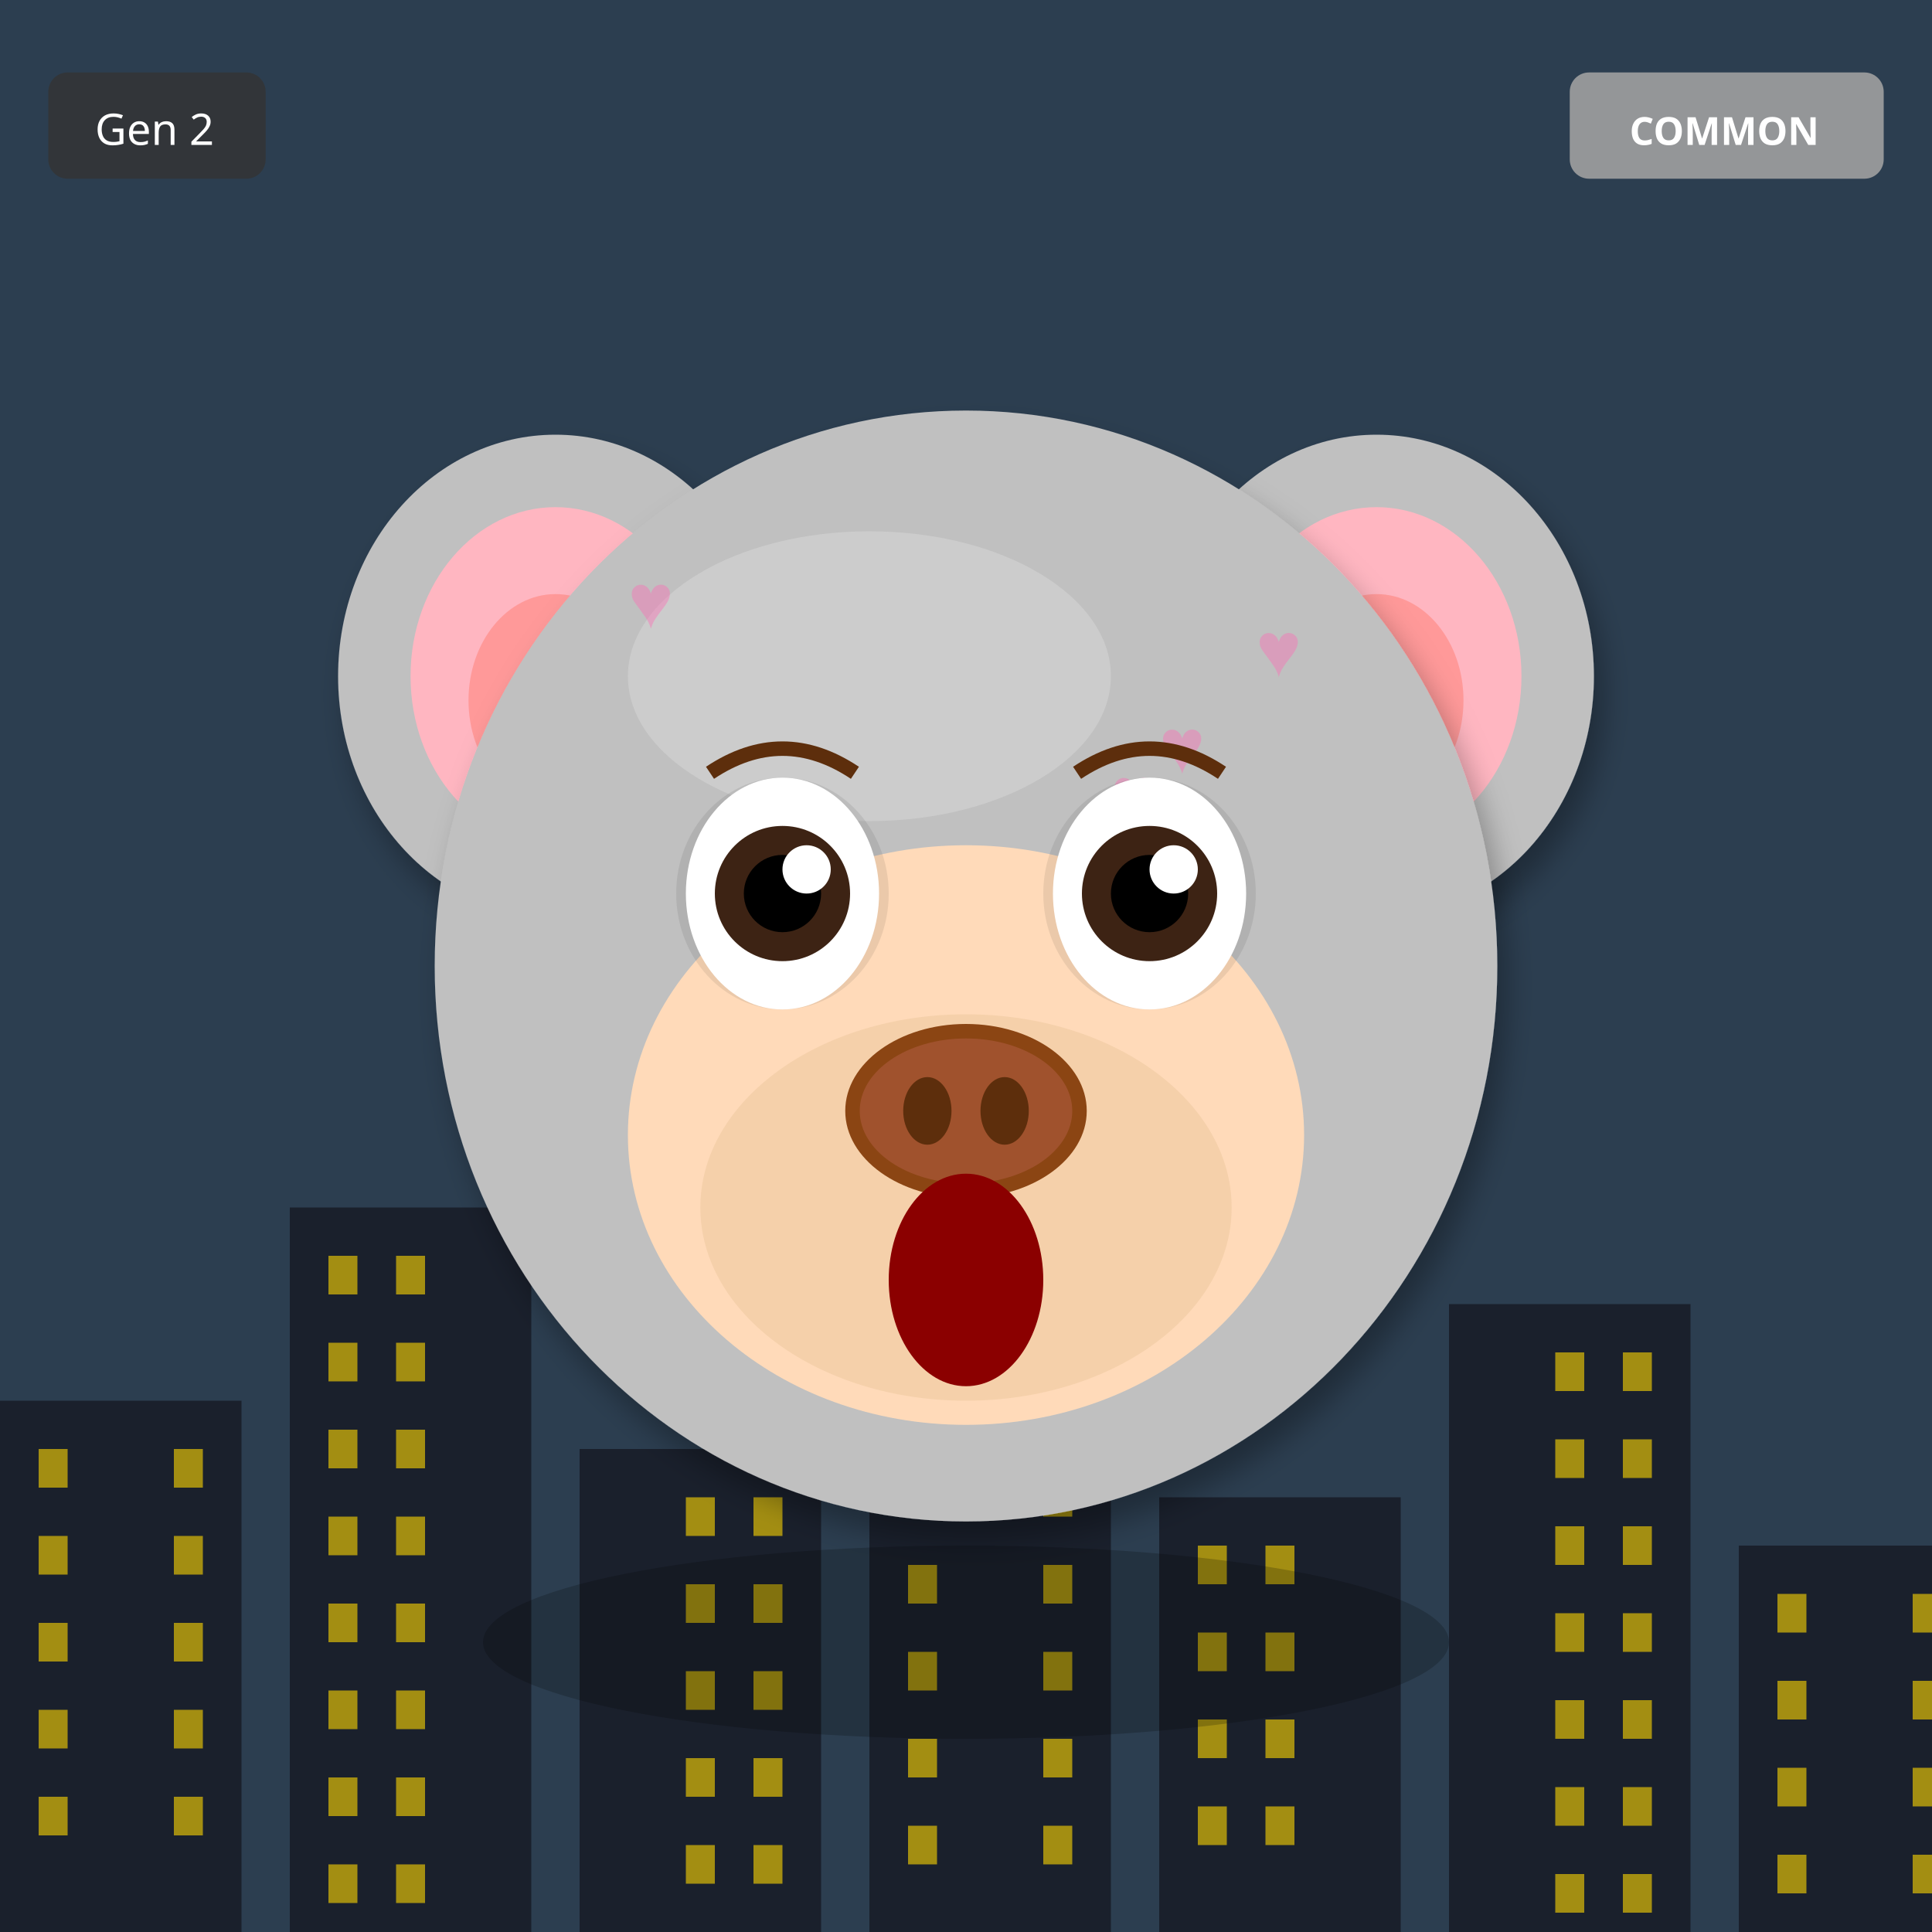
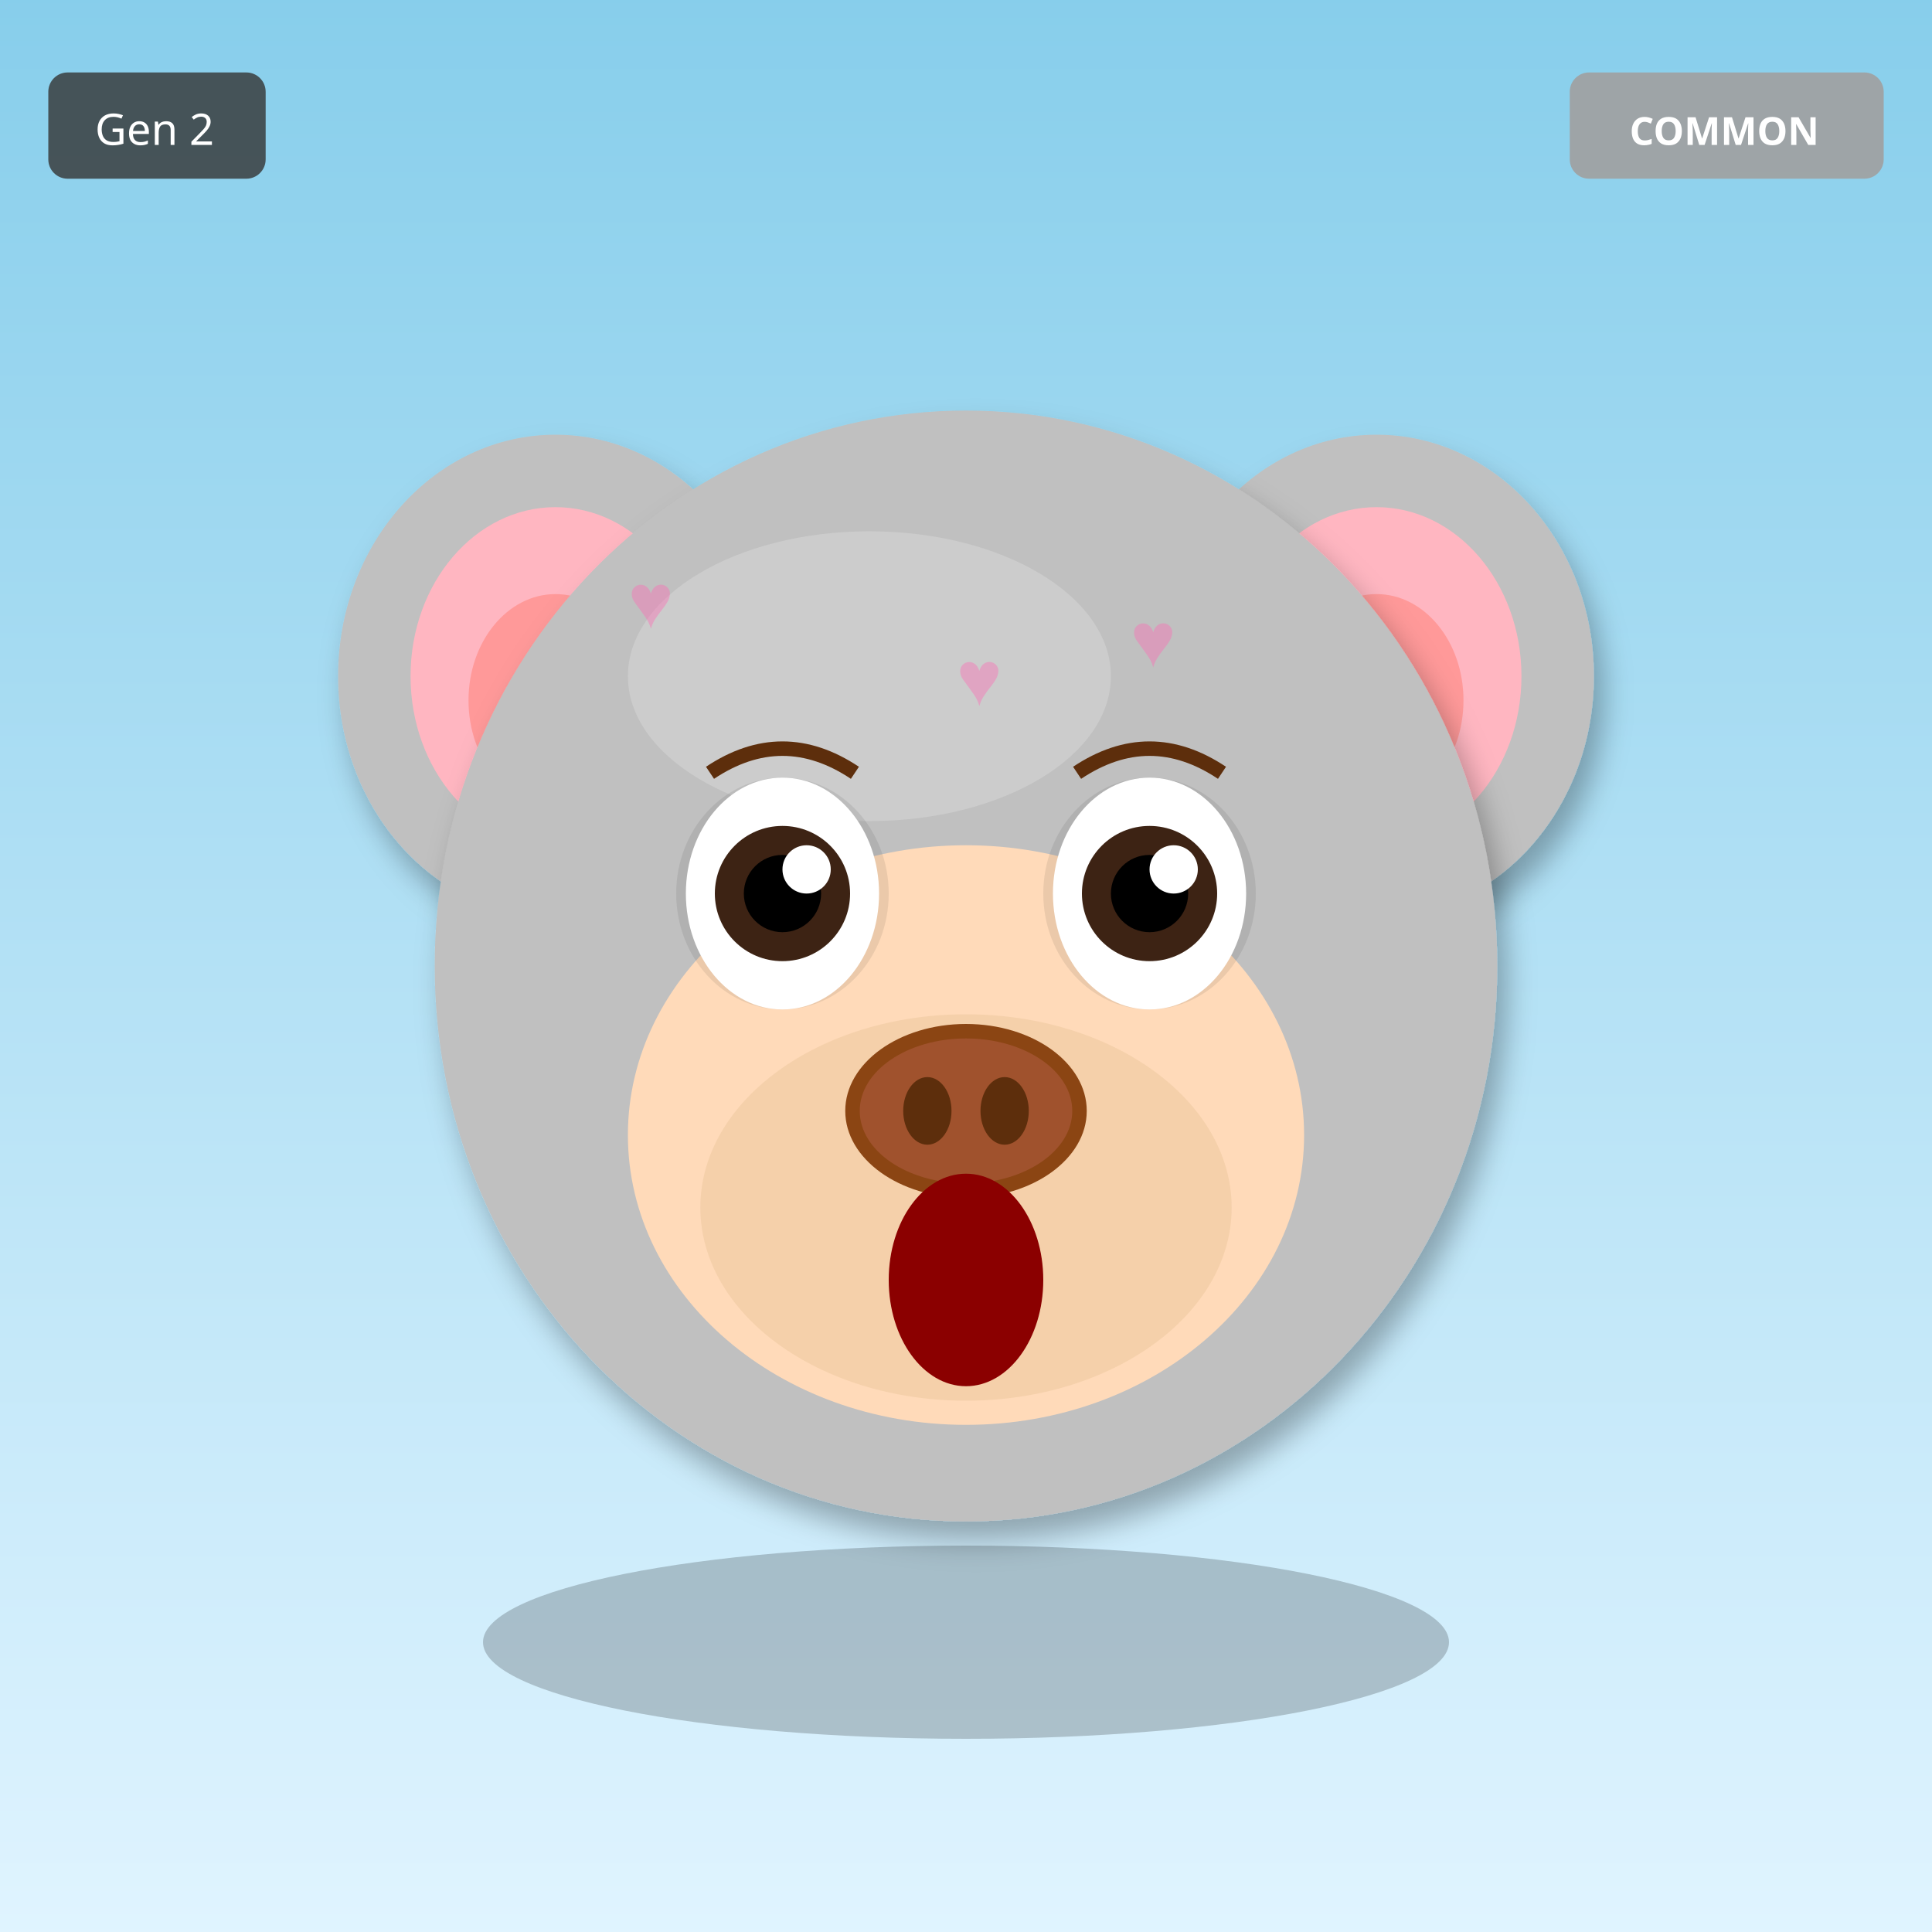
<svg xmlns="http://www.w3.org/2000/svg" width="400" height="400" viewBox="0 0 400 400">
  <defs>
    <filter id="shadow" x="-20%" y="-20%" width="140%" height="140%">
      <feDropShadow dx="2" dy="4" stdDeviation="3" flood-opacity="0.3" />
    </filter>
    <filter id="glow" x="-50%" y="-50%" width="200%" height="200%">
      <feGaussianBlur stdDeviation="8" result="blur" />
      <feMerge>
        <feMergeNode in="blur" />
        <feMergeNode in="SourceGraphic" />
      </feMerge>
    </filter>
    <linearGradient id="rainbow-body" x1="0%" y1="0%" x2="100%" y2="100%">
      <stop offset="0%" stop-color="#FF6B6B" />
      <stop offset="25%" stop-color="#FFE66D" />
      <stop offset="50%" stop-color="#4ECDC4" />
      <stop offset="75%" stop-color="#45B7D1" />
      <stop offset="100%" stop-color="#DDA0DD" />
    </linearGradient>
    <radialGradient id="galaxy-body" cx="30%" cy="30%">
      <stop offset="0%" stop-color="#E6E6FA" />
      <stop offset="50%" stop-color="#9370DB" />
      <stop offset="100%" stop-color="#1A0033" />
    </radialGradient>
    <linearGradient id="holo-body" x1="0%" y1="0%" x2="100%" y2="100%">
      <stop offset="0%" stop-color="#FF00FF" />
      <stop offset="50%" stop-color="#00FFFF" />
      <stop offset="100%" stop-color="#FFFF00" />
    </linearGradient>
    <linearGradient id="sky-gradient" x1="0%" y1="0%" x2="0%" y2="100%">
      <stop offset="0%" stop-color="#87CEEB" />
      <stop offset="100%" stop-color="#E0F4FF" />
    </linearGradient>
    <linearGradient id="grass-gradient" x1="0%" y1="0%" x2="0%" y2="100%">
      <stop offset="0%" stop-color="#90EE90" />
      <stop offset="100%" stop-color="#228B22" />
    </linearGradient>
    <linearGradient id="sunset-gradient" x1="0%" y1="0%" x2="0%" y2="100%">
      <stop offset="0%" stop-color="#FF6B6B" />
      <stop offset="50%" stop-color="#FFE66D" />
      <stop offset="100%" stop-color="#4ECDC4" />
    </linearGradient>
    <linearGradient id="aurora-gradient" x1="0%" y1="0%" x2="100%" y2="100%">
      <stop offset="0%" stop-color="#0D1B2A" />
      <stop offset="30%" stop-color="#00FF7F" />
      <stop offset="70%" stop-color="#FF00FF" />
      <stop offset="100%" stop-color="#0D1B2A" />
    </linearGradient>
    <radialGradient id="multiverse-gradient" cx="50%" cy="50%">
      <stop offset="0%" stop-color="#FFD700" />
      <stop offset="40%" stop-color="#FF00FF" />
      <stop offset="70%" stop-color="#00FFFF" />
      <stop offset="100%" stop-color="#000" />
    </radialGradient>
    <linearGradient id="rift-gradient" x1="0%" y1="0%" x2="100%" y2="100%">
      <stop offset="0%" stop-color="#000" />
      <stop offset="30%" stop-color="#9400D3" />
      <stop offset="50%" stop-color="#00FFFF" />
      <stop offset="70%" stop-color="#9400D3" />
      <stop offset="100%" stop-color="#000" />
    </linearGradient>
    <linearGradient id="heaven-gradient" x1="0%" y1="0%" x2="0%" y2="100%">
      <stop offset="0%" stop-color="#FFF" />
      <stop offset="50%" stop-color="#FFD700" stop-opacity="0.3" />
      <stop offset="100%" stop-color="#F0F8FF" />
    </linearGradient>
    <clipPath id="head-clip">
      <ellipse cx="200" cy="200" rx="110" ry="115" />
    </clipPath>
  </defs>
-   <rect width="400" height="400" fill="#2C3E50" />
-   <rect x="0" y="290" width="50" height="110" fill="#1A202C" />
-   <rect x="8" y="300" width="6" height="8" fill="#FFD700" opacity="0.6" />
-   <rect x="36" y="300" width="6" height="8" fill="#FFD700" opacity="0.6" />
-   <rect x="8" y="318" width="6" height="8" fill="#FFD700" opacity="0.6" />
-   <rect x="36" y="318" width="6" height="8" fill="#FFD700" opacity="0.6" />
-   <rect x="8" y="336" width="6" height="8" fill="#FFD700" opacity="0.6" />
-   <rect x="36" y="336" width="6" height="8" fill="#FFD700" opacity="0.6" />
-   <rect x="8" y="354" width="6" height="8" fill="#FFD700" opacity="0.6" />
-   <rect x="36" y="354" width="6" height="8" fill="#FFD700" opacity="0.6" />
-   <rect x="8" y="372" width="6" height="8" fill="#FFD700" opacity="0.6" />
-   <rect x="36" y="372" width="6" height="8" fill="#FFD700" opacity="0.6" />
-   <rect x="60" y="250" width="50" height="150" fill="#1A202C" />
-   <rect x="68" y="260" width="6" height="8" fill="#FFD700" opacity="0.6" />
-   <rect x="82" y="260" width="6" height="8" fill="#FFD700" opacity="0.6" />
-   <rect x="68" y="278" width="6" height="8" fill="#FFD700" opacity="0.6" />
-   <rect x="82" y="278" width="6" height="8" fill="#FFD700" opacity="0.6" />
-   <rect x="68" y="296" width="6" height="8" fill="#FFD700" opacity="0.6" />
-   <rect x="82" y="296" width="6" height="8" fill="#FFD700" opacity="0.6" />
-   <rect x="68" y="314" width="6" height="8" fill="#FFD700" opacity="0.6" />
-   <rect x="82" y="314" width="6" height="8" fill="#FFD700" opacity="0.6" />
-   <rect x="68" y="332" width="6" height="8" fill="#FFD700" opacity="0.6" />
-   <rect x="82" y="332" width="6" height="8" fill="#FFD700" opacity="0.6" />
-   <rect x="68" y="350" width="6" height="8" fill="#FFD700" opacity="0.6" />
-   <rect x="82" y="350" width="6" height="8" fill="#FFD700" opacity="0.6" />
-   <rect x="68" y="368" width="6" height="8" fill="#FFD700" opacity="0.6" />
-   <rect x="82" y="368" width="6" height="8" fill="#FFD700" opacity="0.6" />
-   <rect x="68" y="386" width="6" height="8" fill="#FFD700" opacity="0.6" />
-   <rect x="82" y="386" width="6" height="8" fill="#FFD700" opacity="0.6" />
-   <rect x="120" y="300" width="50" height="100" fill="#1A202C" />
-   <rect x="142" y="310" width="6" height="8" fill="#FFD700" opacity="0.6" />
-   <rect x="156" y="310" width="6" height="8" fill="#FFD700" opacity="0.6" />
-   <rect x="142" y="328" width="6" height="8" fill="#FFD700" opacity="0.6" />
-   <rect x="156" y="328" width="6" height="8" fill="#FFD700" opacity="0.6" />
-   <rect x="142" y="346" width="6" height="8" fill="#FFD700" opacity="0.6" />
-   <rect x="156" y="346" width="6" height="8" fill="#FFD700" opacity="0.6" />
-   <rect x="142" y="364" width="6" height="8" fill="#FFD700" opacity="0.6" />
-   <rect x="156" y="364" width="6" height="8" fill="#FFD700" opacity="0.6" />
-   <rect x="142" y="382" width="6" height="8" fill="#FFD700" opacity="0.6" />
-   <rect x="156" y="382" width="6" height="8" fill="#FFD700" opacity="0.6" />
-   <rect x="180" y="260" width="50" height="140" fill="#1A202C" />
-   <rect x="188" y="270" width="6" height="8" fill="#FFD700" opacity="0.6" />
-   <rect x="216" y="270" width="6" height="8" fill="#FFD700" opacity="0.6" />
-   <rect x="188" y="288" width="6" height="8" fill="#FFD700" opacity="0.6" />
-   <rect x="216" y="288" width="6" height="8" fill="#FFD700" opacity="0.6" />
-   <rect x="188" y="306" width="6" height="8" fill="#FFD700" opacity="0.6" />
-   <rect x="216" y="306" width="6" height="8" fill="#FFD700" opacity="0.6" />
-   <rect x="188" y="324" width="6" height="8" fill="#FFD700" opacity="0.6" />
-   <rect x="216" y="324" width="6" height="8" fill="#FFD700" opacity="0.6" />
-   <rect x="188" y="342" width="6" height="8" fill="#FFD700" opacity="0.6" />
-   <rect x="216" y="342" width="6" height="8" fill="#FFD700" opacity="0.6" />
-   <rect x="188" y="360" width="6" height="8" fill="#FFD700" opacity="0.6" />
-   <rect x="216" y="360" width="6" height="8" fill="#FFD700" opacity="0.6" />
-   <rect x="188" y="378" width="6" height="8" fill="#FFD700" opacity="0.6" />
-   <rect x="216" y="378" width="6" height="8" fill="#FFD700" opacity="0.6" />
-   <rect x="240" y="310" width="50" height="90" fill="#1A202C" />
-   <rect x="248" y="320" width="6" height="8" fill="#FFD700" opacity="0.6" />
-   <rect x="262" y="320" width="6" height="8" fill="#FFD700" opacity="0.6" />
-   <rect x="248" y="338" width="6" height="8" fill="#FFD700" opacity="0.6" />
-   <rect x="262" y="338" width="6" height="8" fill="#FFD700" opacity="0.6" />
-   <rect x="248" y="356" width="6" height="8" fill="#FFD700" opacity="0.6" />
-   <rect x="262" y="356" width="6" height="8" fill="#FFD700" opacity="0.6" />
-   <rect x="248" y="374" width="6" height="8" fill="#FFD700" opacity="0.6" />
-   <rect x="262" y="374" width="6" height="8" fill="#FFD700" opacity="0.6" />
-   <rect x="300" y="270" width="50" height="130" fill="#1A202C" />
-   <rect x="322" y="280" width="6" height="8" fill="#FFD700" opacity="0.6" />
-   <rect x="336" y="280" width="6" height="8" fill="#FFD700" opacity="0.6" />
-   <rect x="322" y="298" width="6" height="8" fill="#FFD700" opacity="0.6" />
-   <rect x="336" y="298" width="6" height="8" fill="#FFD700" opacity="0.6" />
-   <rect x="322" y="316" width="6" height="8" fill="#FFD700" opacity="0.6" />
-   <rect x="336" y="316" width="6" height="8" fill="#FFD700" opacity="0.6" />
-   <rect x="322" y="334" width="6" height="8" fill="#FFD700" opacity="0.6" />
-   <rect x="336" y="334" width="6" height="8" fill="#FFD700" opacity="0.6" />
-   <rect x="322" y="352" width="6" height="8" fill="#FFD700" opacity="0.6" />
-   <rect x="336" y="352" width="6" height="8" fill="#FFD700" opacity="0.6" />
-   <rect x="322" y="370" width="6" height="8" fill="#FFD700" opacity="0.6" />
-   <rect x="336" y="370" width="6" height="8" fill="#FFD700" opacity="0.6" />
-   <rect x="322" y="388" width="6" height="8" fill="#FFD700" opacity="0.6" />
-   <rect x="336" y="388" width="6" height="8" fill="#FFD700" opacity="0.6" />
-   <rect x="360" y="320" width="50" height="80" fill="#1A202C" />
-   <rect x="368" y="330" width="6" height="8" fill="#FFD700" opacity="0.6" />
-   <rect x="396" y="330" width="6" height="8" fill="#FFD700" opacity="0.6" />
-   <rect x="368" y="348" width="6" height="8" fill="#FFD700" opacity="0.6" />
-   <rect x="396" y="348" width="6" height="8" fill="#FFD700" opacity="0.6" />
-   <rect x="368" y="366" width="6" height="8" fill="#FFD700" opacity="0.6" />
-   <rect x="396" y="366" width="6" height="8" fill="#FFD700" opacity="0.6" />
-   <rect x="368" y="384" width="6" height="8" fill="#FFD700" opacity="0.6" />
-   <rect x="396" y="384" width="6" height="8" fill="#FFD700" opacity="0.6" />
+   <rect width="400" height="400" fill="url(#sky-gradient)" />
  <ellipse cx="115" cy="140" rx="45" ry="50" fill="#C0C0C0" filter="url(#shadow)" />
  <ellipse cx="115" cy="140" rx="30" ry="35" fill="#FFB6C1" />
  <ellipse cx="115" cy="145" rx="18" ry="22" fill="#FF9999" />
  <ellipse cx="285" cy="140" rx="45" ry="50" fill="#C0C0C0" filter="url(#shadow)" />
  <ellipse cx="285" cy="140" rx="30" ry="35" fill="#FFB6C1" />
  <ellipse cx="285" cy="145" rx="18" ry="22" fill="#FF9999" />
  <ellipse cx="200" cy="200" rx="110" ry="115" fill="#C0C0C0" filter="url(#shadow)" />
  <ellipse cx="180" cy="140" rx="50" ry="30" fill="#E8E8E8" opacity="0.3" />
  <g clip-path="url(#head-clip)">
    <text x="130" y="130" font-size="16" fill="#FF69B4" opacity="0.4">♥</text>
-     <text x="240" y="160" font-size="16" fill="#FF69B4" opacity="0.4">♥</text>
+     <text x="258" y="226" font-size="16" fill="#FF69B4" opacity="0.4">♥</text>
+     <text x="246" y="182" font-size="16" fill="#FF69B4" opacity="0.4">♥</text>
+     <text x="234" y="138" font-size="16" fill="#FF69B4" opacity="0.4">♥</text>
+     <text x="222" y="234" font-size="16" fill="#FF69B4" opacity="0.4">♥</text>
    <text x="210" y="190" font-size="16" fill="#FF69B4" opacity="0.4">♥</text>
-     <text x="180" y="220" font-size="16" fill="#FF69B4" opacity="0.4">♥</text>
-     <text x="150" y="250" font-size="16" fill="#FF69B4" opacity="0.4">♥</text>
-     <text x="260" y="140" font-size="16" fill="#FF69B4" opacity="0.4">♥</text>
-     <text x="230" y="170" font-size="16" fill="#FF69B4" opacity="0.4">♥</text>
+     <text x="198" y="146" font-size="16" fill="#FF69B4" opacity="0.4">♥</text>
  </g>
  <ellipse cx="200" cy="235" rx="70" ry="60" fill="#FFDAB9" />
  <ellipse cx="200" cy="250" rx="55" ry="40" fill="#DEB887" opacity="0.3" />
  <ellipse cx="162" cy="185" rx="22" ry="24" fill="#000" opacity="0.08" />
  <ellipse cx="238" cy="185" rx="22" ry="24" fill="#000" opacity="0.08" />
  <ellipse cx="162" cy="185" rx="20" ry="24" fill="white" />
  <circle cx="162" cy="185" r="14" fill="#3D2314" />
  <circle cx="162" cy="185" r="8" fill="#000" />
  <circle cx="167" cy="180" r="5" fill="white" />
  <ellipse cx="238" cy="185" rx="20" ry="24" fill="white" />
  <circle cx="238" cy="185" r="14" fill="#3D2314" />
  <circle cx="238" cy="185" r="8" fill="#000" />
  <circle cx="243" cy="180" r="5" fill="white" />
  <g>
    <ellipse cx="200" cy="230" rx="25" ry="18" fill="#8B4513" />
    <ellipse cx="200" cy="230" rx="22" ry="15" fill="#A0522D" />
    <ellipse cx="192" cy="230" rx="5" ry="7" fill="#5D2E0C" />
    <ellipse cx="208" cy="230" rx="5" ry="7" fill="#5D2E0C" />
  </g>
  <ellipse cx="200" cy="265" rx="16" ry="22" fill="#8B0000" />
  <path d="M147 160 Q162 150 177 160" stroke="#5D2E0C" stroke-width="3" fill="none" />
  <path d="M223 160 Q238 150 253 160" stroke="#5D2E0C" stroke-width="3" fill="none" />
  <ellipse cx="200" cy="340" rx="100" ry="20" fill="#000" opacity="0.2" />
  <g transform="translate(325, 15)">
    <rect width="65" height="22" rx="4" fill="#A0A0A0" opacity="0.9" />
    <text x="32" y="15" font-size="8" fill="#FFF" text-anchor="middle" font-family="sans-serif" font-weight="bold">COMMON</text>
  </g>
  <g transform="translate(10, 15)">
    <rect width="45" height="22" rx="4" fill="#333" opacity="0.8" />
    <text x="22" y="15" font-size="9" fill="#FFF" text-anchor="middle" font-family="sans-serif">Gen 2</text>
  </g>
</svg>
